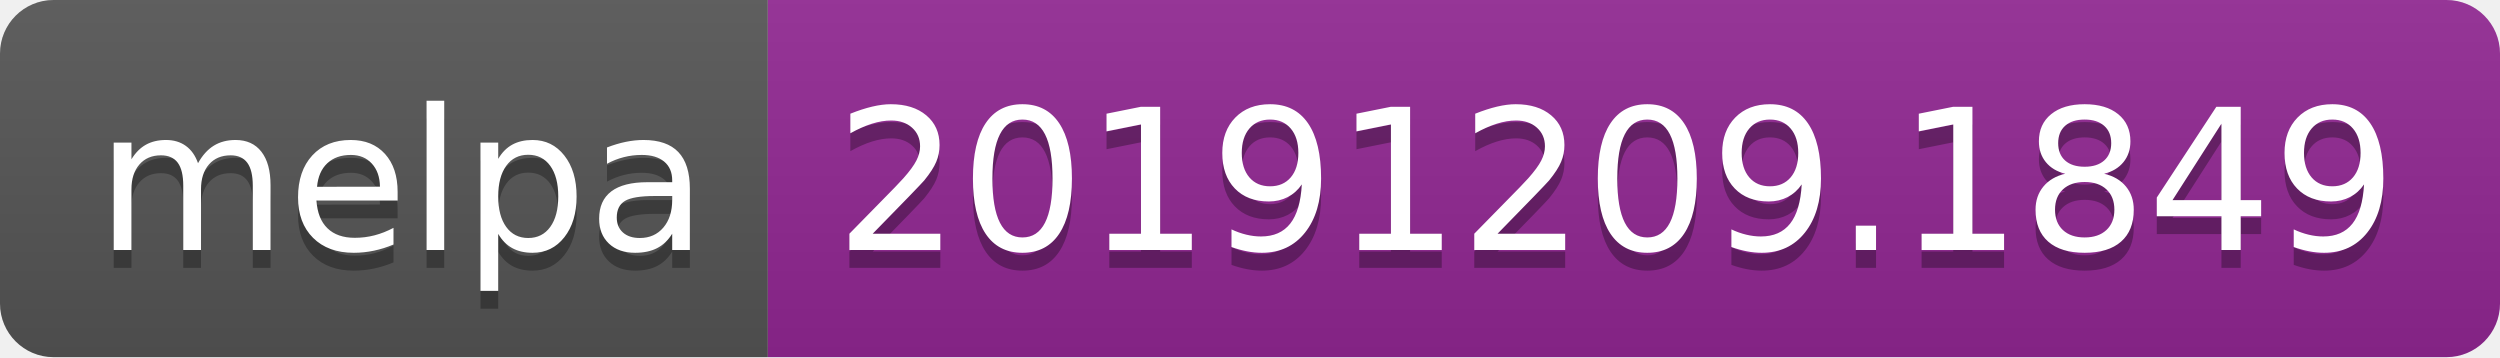
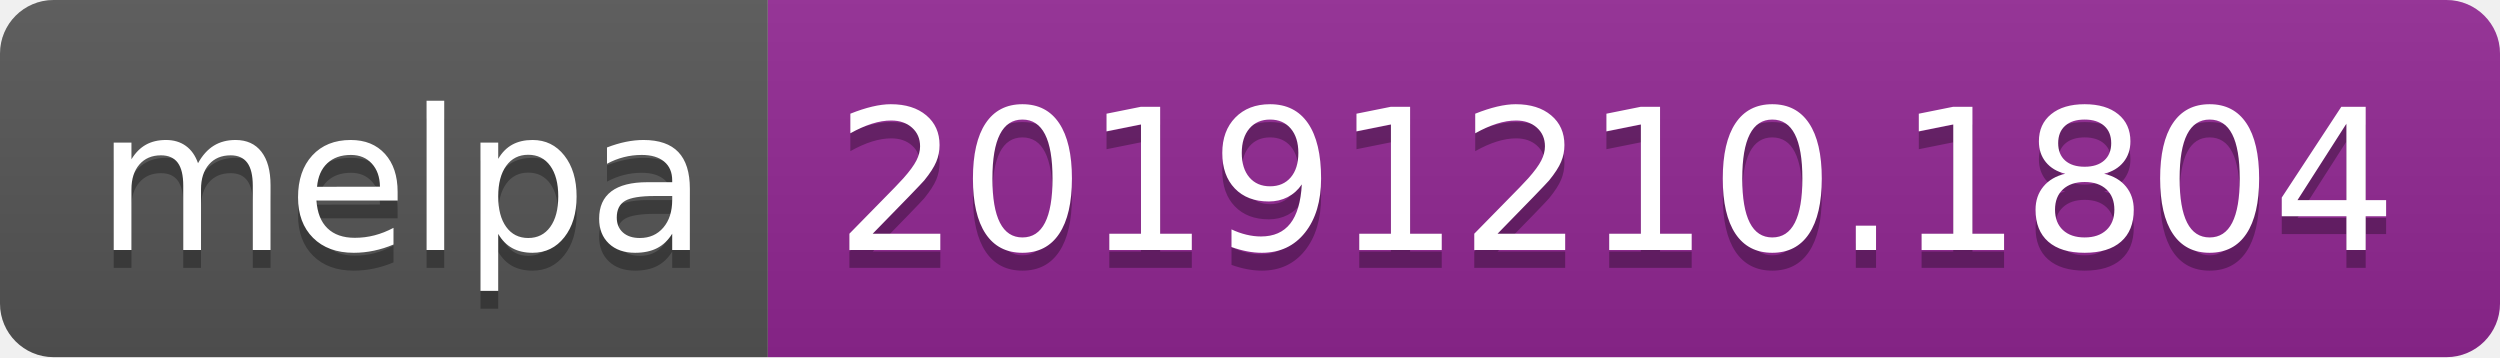
<svg xmlns="http://www.w3.org/2000/svg" width="140" height="20">
  <linearGradient id="b" x2="0" y2="100%">
    <stop offset="0" stop-color="#bbb" stop-opacity=".1" />
    <stop offset="1" stop-opacity=".1" />
  </linearGradient>
  <clipPath id="a">
    <rect width="140" height="20" rx="3" fill="#fff" />
  </clipPath>
  <g clip-path="url(#a)">
    <path fill="#555" d="M0 0h43v20H0z" />
    <path fill="#922793" d="M43 0h97v20H43z" />
    <path fill="url(#b)" d="M0 0h140v20H0z" />
  </g>
  <g fill="#fff" text-anchor="middle" font-family="DejaVu Sans,Verdana,Geneva,sans-serif" font-size="110">
    <text x="225" y="150" fill="#010101" fill-opacity=".3" transform="scale(.1)" textLength="330">melpa</text>
    <text x="225" y="140" transform="scale(.1)" textLength="330">melpa</text>
-     <text x="905" y="150" fill="#010101" fill-opacity=".3" transform="scale(.1)" textLength="870">20191209.1849</text>
-     <text x="905" y="140" transform="scale(.1)" textLength="870">20191209.1849</text>
+     <text x="905" y="150" fill="#010101" fill-opacity=".3" transform="scale(.1)" textLength="870">20191210.1804</text>
+     <text x="905" y="140" transform="scale(.1)" textLength="870">20191210.1804</text>
  </g>
</svg>
